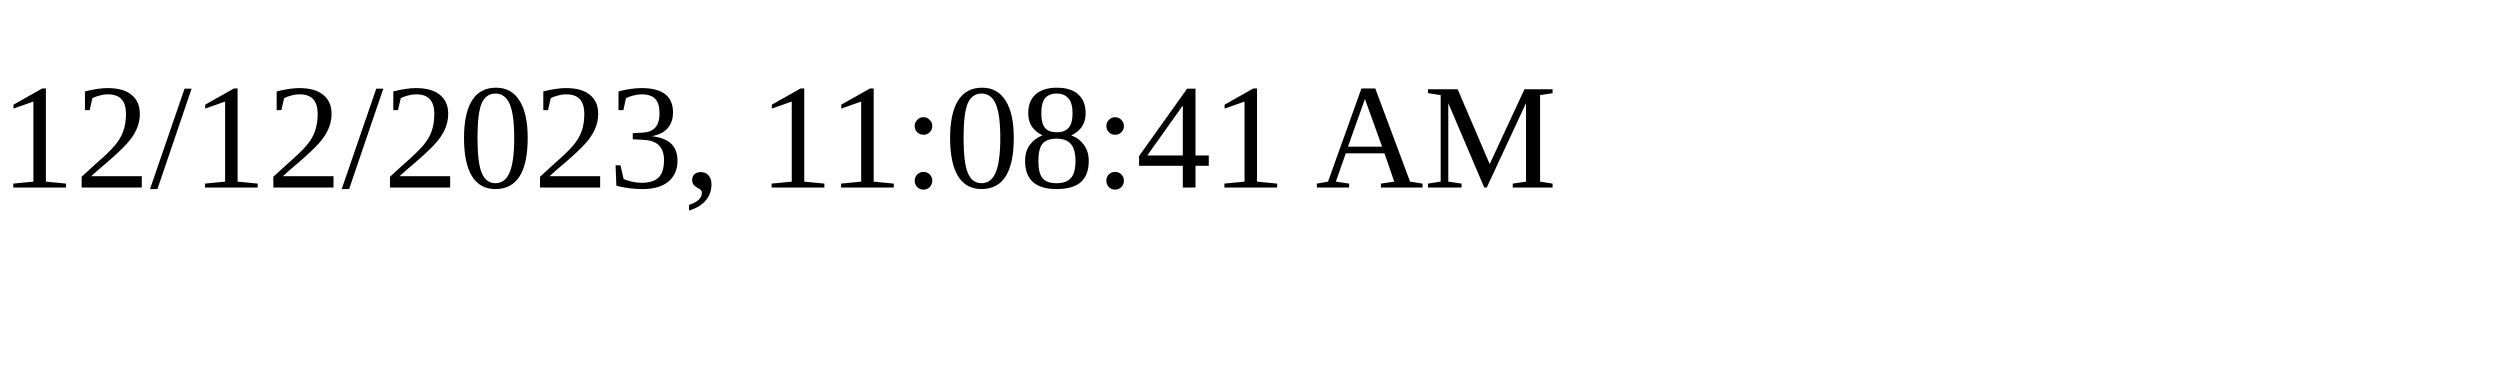
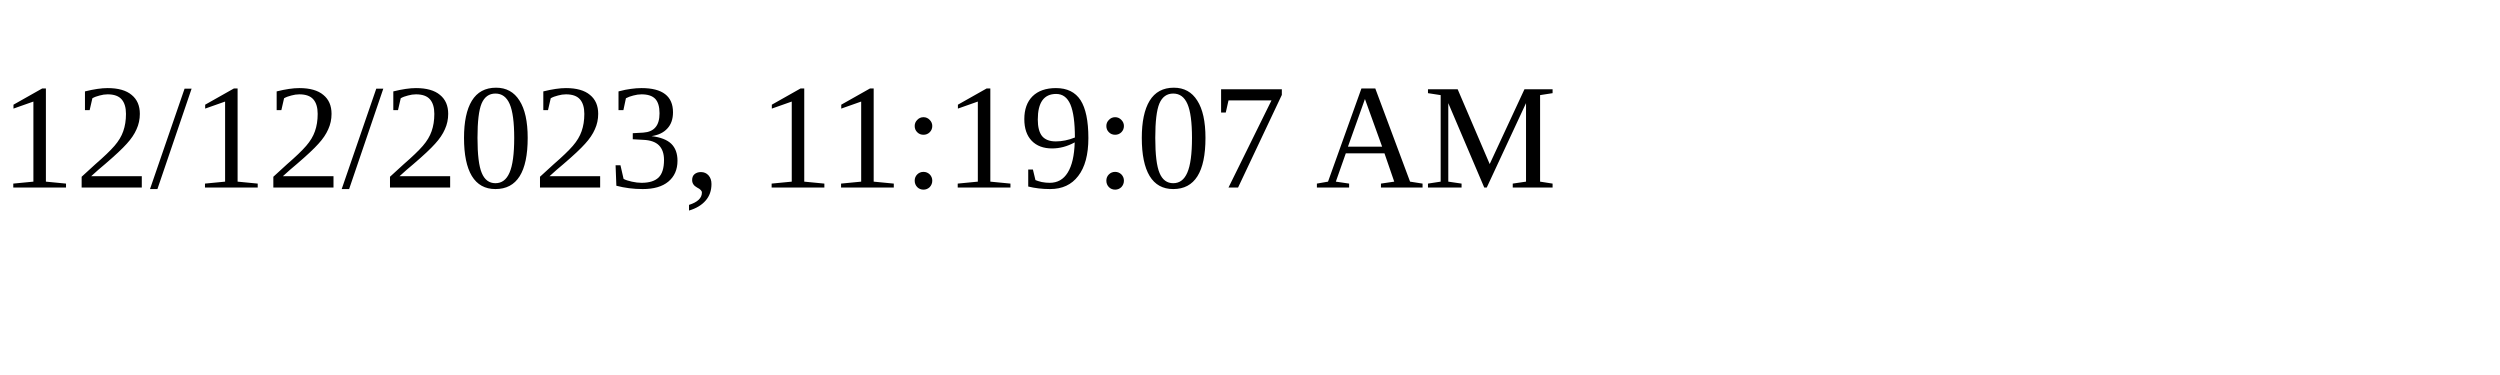
<svg xmlns="http://www.w3.org/2000/svg" height="30" width="200">
-   <text x="0" y="15">12/12/2023, 11:08:41 AM</text>
+   <text x="0" y="15">12/12/2023, 11:19:07 AM</text>
</svg>
